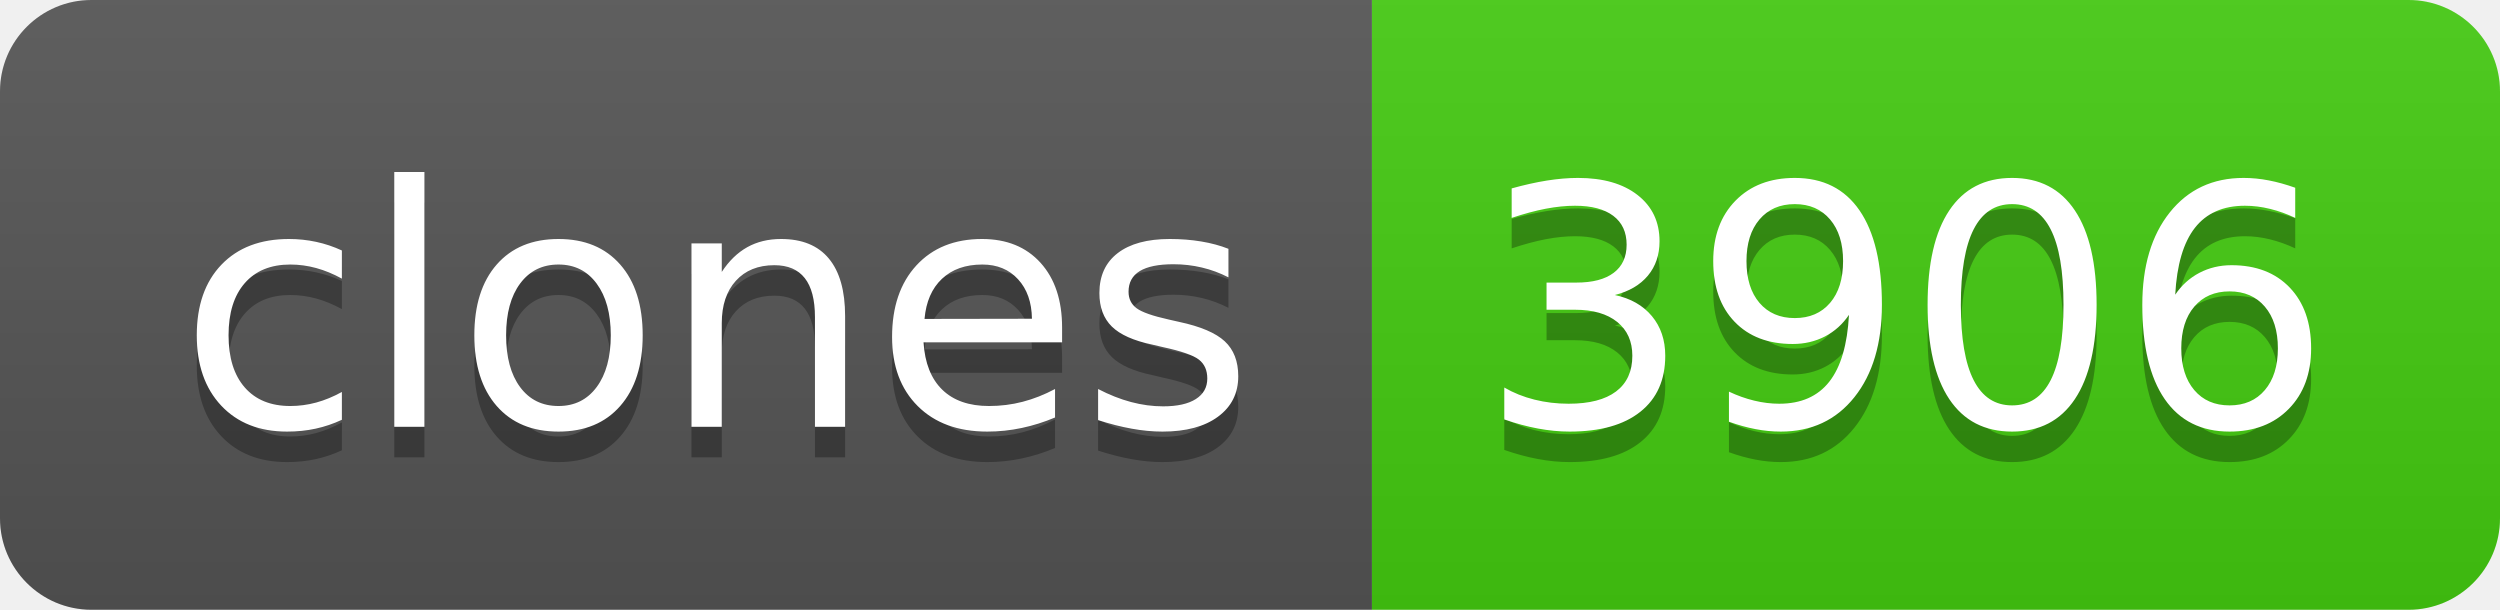
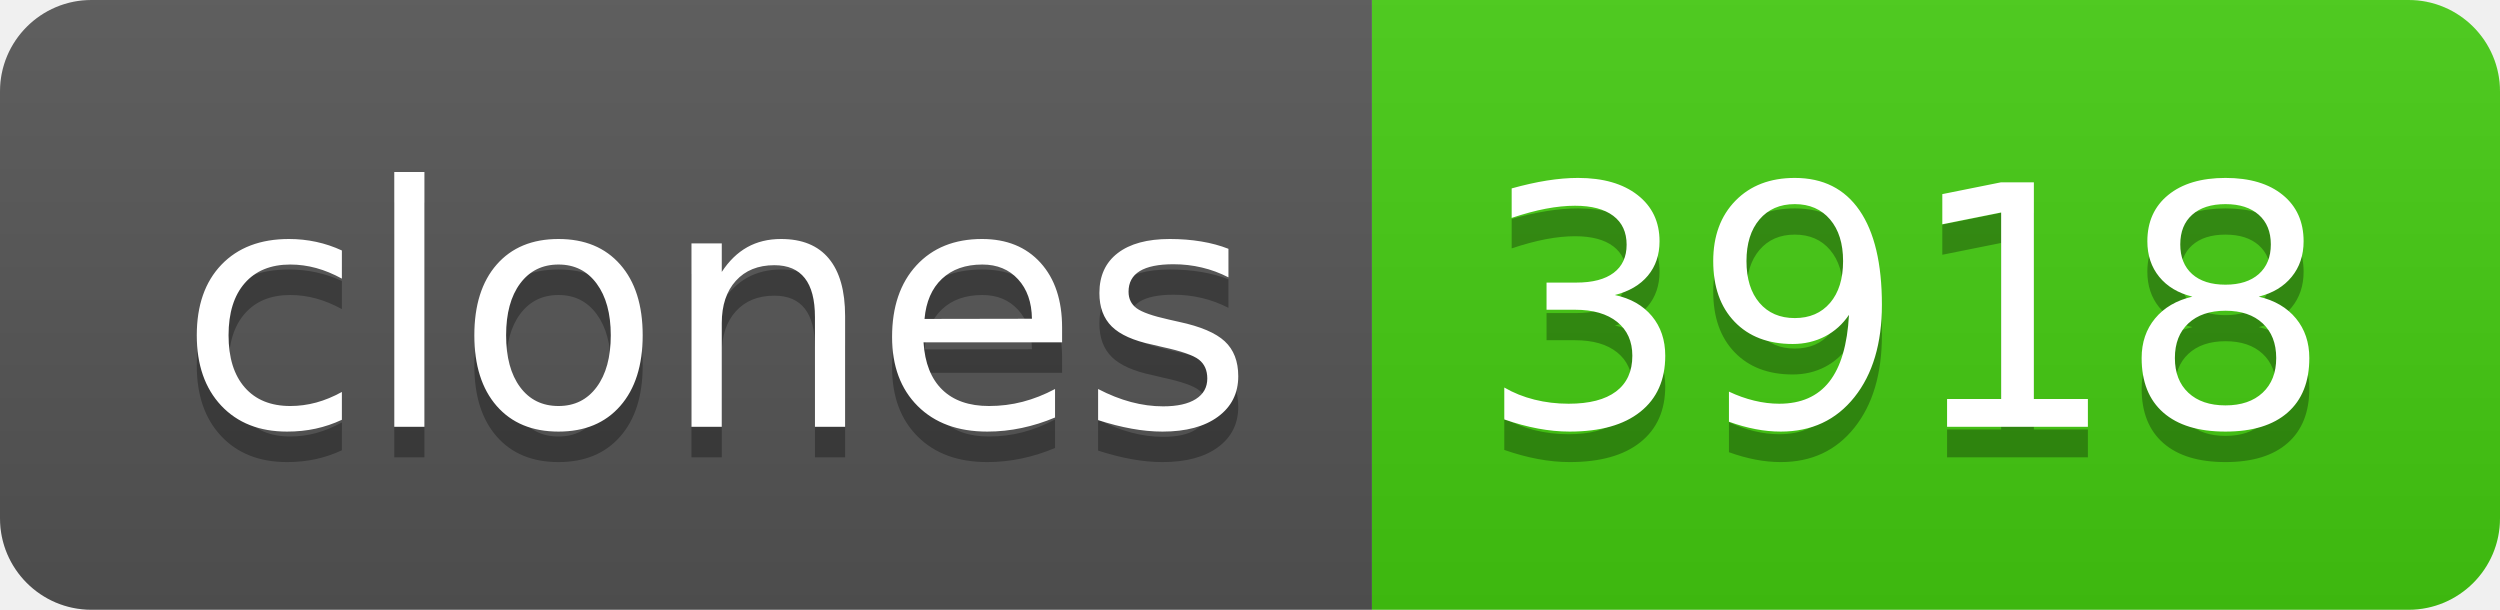
- <svg xmlns="http://www.w3.org/2000/svg" width="82" height="20" role="img" aria-label="clones: 3906">
+ <svg xmlns="http://www.w3.org/2000/svg" width="82" height="20" role="img" aria-label="clones: 3918">
  <linearGradient id="s" x2="0" y2="100%">
    <stop offset="0" stop-color="#bbb" stop-opacity=".1" />
    <stop offset="1" stop-opacity=".1" />
  </linearGradient>
  <clipPath id="r">
    <rect width="82" height="20" rx="3" fill="#fff" />
  </clipPath>
  <g clip-path="url(#r)">
    <rect width="45" height="20" fill="#555" />
    <rect x="45" width="37" height="20" fill="#4c1" />
    <rect width="82" height="20" fill="url(#s)" />
  </g>
  <g fill="#fff" text-anchor="middle" font-family="Verdana,Geneva,DejaVu Sans,sans-serif" text-rendering="geometricPrecision" font-size="110">
    <text aria-hidden="true" x="235" y="150" fill="#010101" fill-opacity=".3" transform="scale(.1)" textLength="350">clones</text>
    <text x="235" y="140" transform="scale(.1)" fill="#fff" textLength="350">clones</text>
-     <text aria-hidden="true" x="625" y="150" fill="#010101" fill-opacity=".3" transform="scale(.1)" textLength="270">3906</text>
-     <text x="625" y="140" transform="scale(.1)" fill="#fff" textLength="270">3906</text>
+     <text aria-hidden="true" x="625" y="150" fill="#010101" fill-opacity=".3" transform="scale(.1)" textLength="270">3918</text>
+     <text x="625" y="140" transform="scale(.1)" fill="#fff" textLength="270">3918</text>
  </g>
</svg>
